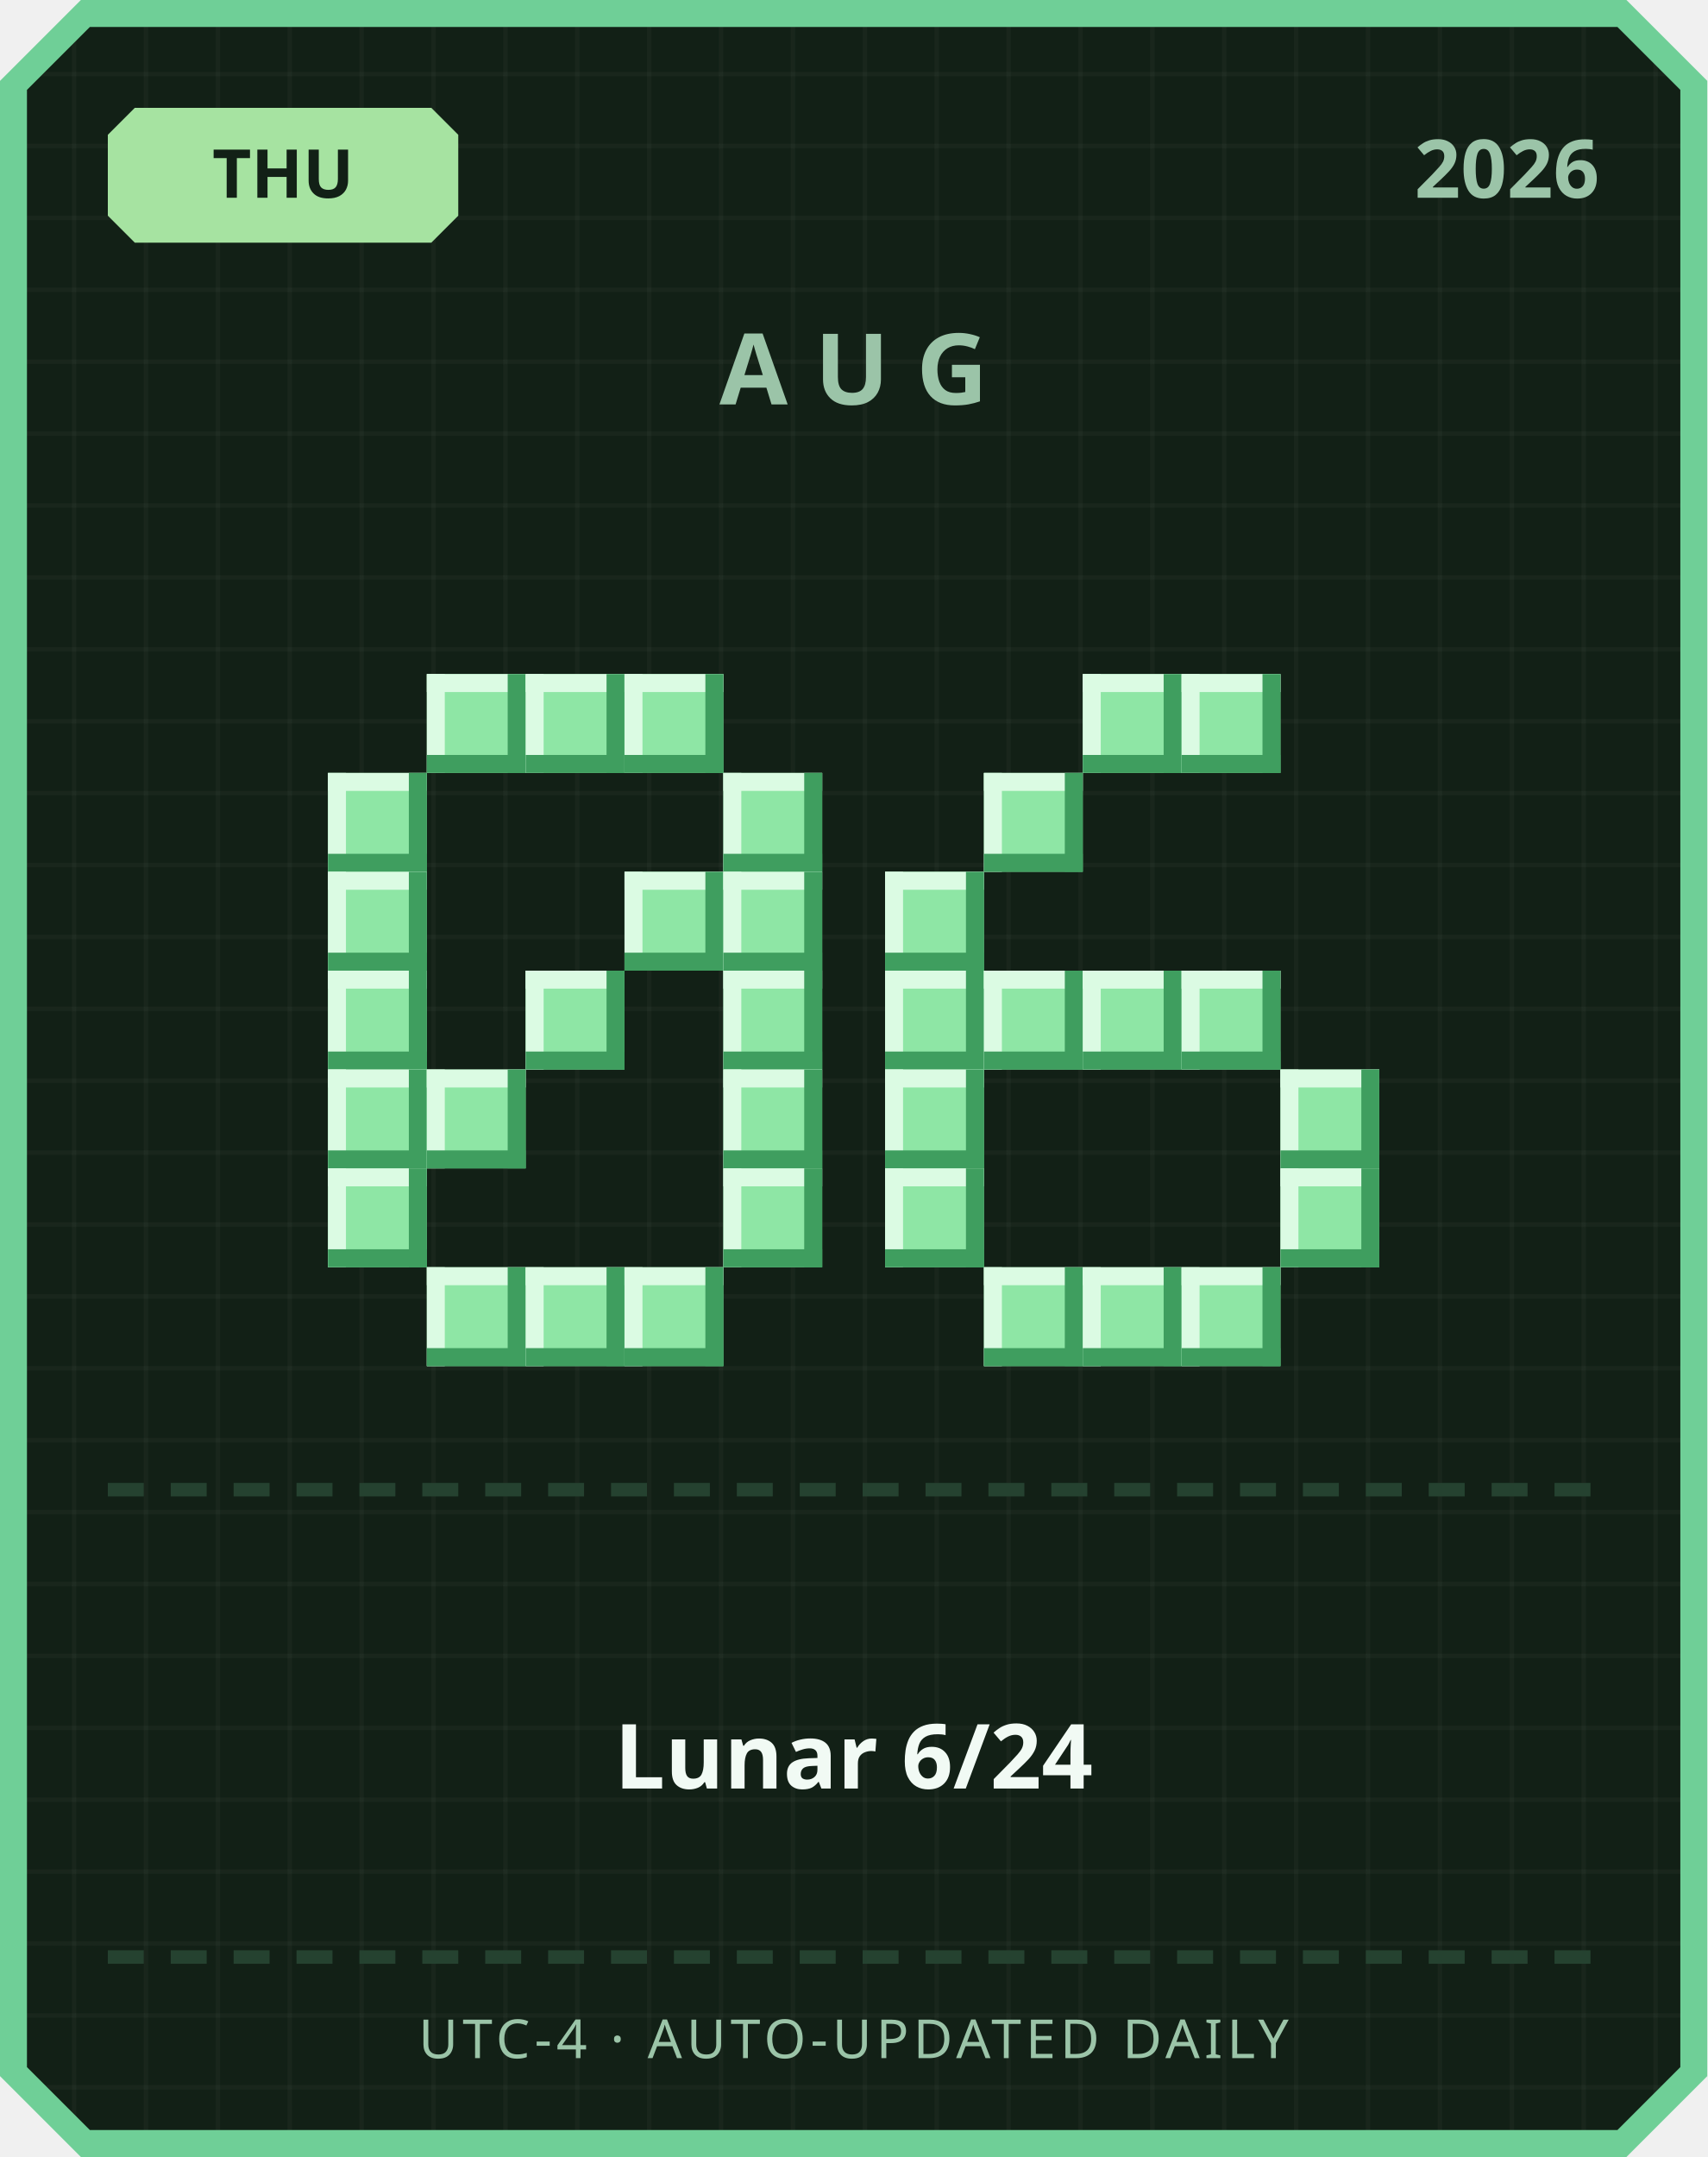
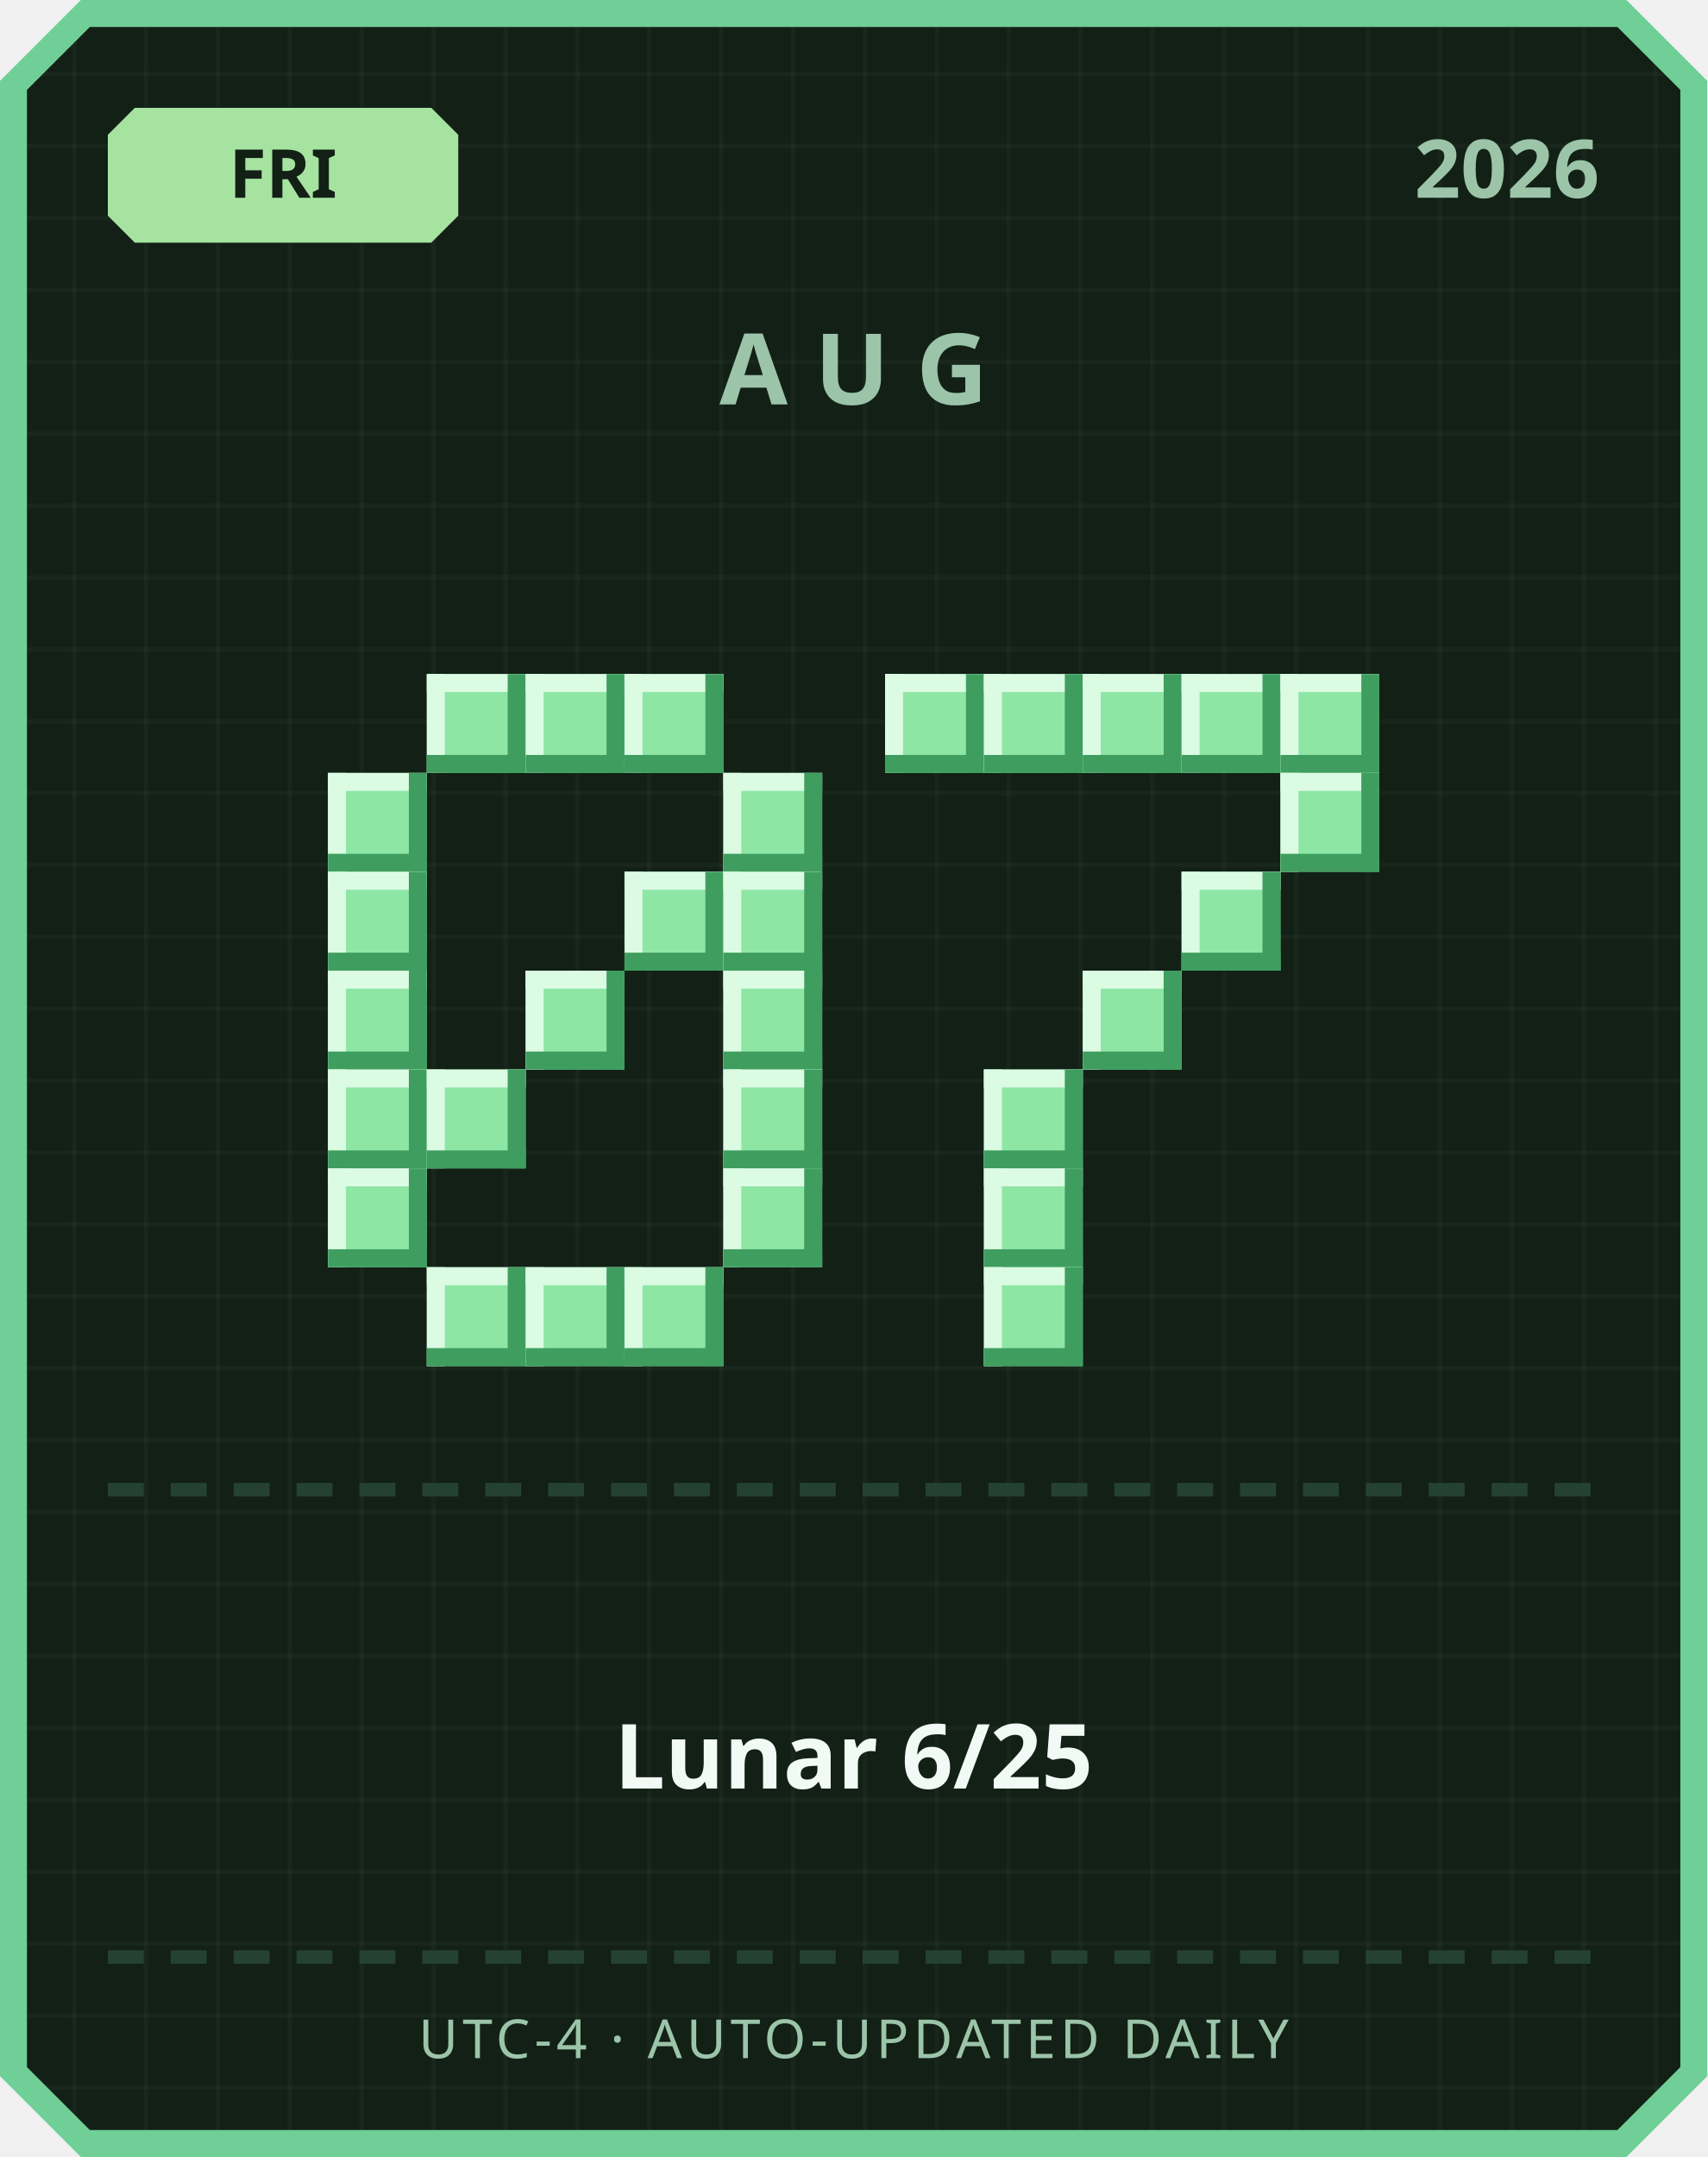
<svg xmlns="http://www.w3.org/2000/svg" width="380" height="480" viewBox="0 0 380 480">
  <defs>
    <pattern id="grid" width="16" height="16" patternUnits="userSpaceOnUse">
      <rect width="16" height="16" fill="#122016" />
      <rect width="1" height="16" fill="#ffffff" opacity="0.03" />
      <rect width="16" height="1" fill="#ffffff" opacity="0.03" />
    </pattern>
  </defs>
  <path d="M 18,0 L 362,0 L 380,18 L 380,462 L 362,480 L 18,480 L 0,462 L 0,18 Z" fill="#6fcf97" />
  <path d="M 20,6 L 360,6 L 374,20 L 374,460 L 360,474 L 20,474 L 6,460 L 6,20 Z" fill="url(#grid)" />
  <path d="M 30,24 L 96,24 L 102,30 L 102,48 L 96,54 L 30,54 L 24,48 L 24,30 Z" fill="#a6e3a1" />
-   <text x="63" y="44" text-anchor="middle" font-family="'Segoe UI', sans-serif" font-size="15" font-weight="700" fill="#122016">THU</text>
+   <text x="63" y="44" text-anchor="middle" font-family="'Segoe UI', sans-serif" font-size="15" font-weight="700" fill="#122016">FRI</text>
  <text x="356" y="44" text-anchor="end" font-family="'Segoe UI', sans-serif" font-size="18" font-weight="700" fill="#9bc4a8">2026</text>
  <text x="190" y="90" text-anchor="middle" font-family="'Segoe UI', sans-serif" font-size="22" font-weight="700" letter-spacing="6" fill="#9bc4a8">AUG</text>
  <rect x="95" y="150" width="22" height="22" fill="#8ee6a5" />
  <rect x="95" y="150" width="22" height="4" fill="#dbfbe3" />
  <rect x="95" y="150" width="4" height="22" fill="#dbfbe3" />
  <rect x="95" y="168" width="22" height="4" fill="#3f9e5f" />
  <rect x="113" y="150" width="4" height="22" fill="#3f9e5f" />
  <rect x="117" y="150" width="22" height="22" fill="#8ee6a5" />
  <rect x="117" y="150" width="22" height="4" fill="#dbfbe3" />
  <rect x="117" y="150" width="4" height="22" fill="#dbfbe3" />
  <rect x="117" y="168" width="22" height="4" fill="#3f9e5f" />
  <rect x="135" y="150" width="4" height="22" fill="#3f9e5f" />
  <rect x="139" y="150" width="22" height="22" fill="#8ee6a5" />
  <rect x="139" y="150" width="22" height="4" fill="#dbfbe3" />
  <rect x="139" y="150" width="4" height="22" fill="#dbfbe3" />
  <rect x="139" y="168" width="22" height="4" fill="#3f9e5f" />
  <rect x="157" y="150" width="4" height="22" fill="#3f9e5f" />
  <rect x="73" y="172" width="22" height="22" fill="#8ee6a5" />
  <rect x="73" y="172" width="22" height="4" fill="#dbfbe3" />
  <rect x="73" y="172" width="4" height="22" fill="#dbfbe3" />
  <rect x="73" y="190" width="22" height="4" fill="#3f9e5f" />
  <rect x="91" y="172" width="4" height="22" fill="#3f9e5f" />
  <rect x="161" y="172" width="22" height="22" fill="#8ee6a5" />
  <rect x="161" y="172" width="22" height="4" fill="#dbfbe3" />
  <rect x="161" y="172" width="4" height="22" fill="#dbfbe3" />
  <rect x="161" y="190" width="22" height="4" fill="#3f9e5f" />
  <rect x="179" y="172" width="4" height="22" fill="#3f9e5f" />
  <rect x="73" y="194" width="22" height="22" fill="#8ee6a5" />
  <rect x="73" y="194" width="22" height="4" fill="#dbfbe3" />
  <rect x="73" y="194" width="4" height="22" fill="#dbfbe3" />
  <rect x="73" y="212" width="22" height="4" fill="#3f9e5f" />
  <rect x="91" y="194" width="4" height="22" fill="#3f9e5f" />
  <rect x="139" y="194" width="22" height="22" fill="#8ee6a5" />
  <rect x="139" y="194" width="22" height="4" fill="#dbfbe3" />
  <rect x="139" y="194" width="4" height="22" fill="#dbfbe3" />
  <rect x="139" y="212" width="22" height="4" fill="#3f9e5f" />
  <rect x="157" y="194" width="4" height="22" fill="#3f9e5f" />
  <rect x="161" y="194" width="22" height="22" fill="#8ee6a5" />
  <rect x="161" y="194" width="22" height="4" fill="#dbfbe3" />
  <rect x="161" y="194" width="4" height="22" fill="#dbfbe3" />
  <rect x="161" y="212" width="22" height="4" fill="#3f9e5f" />
  <rect x="179" y="194" width="4" height="22" fill="#3f9e5f" />
  <rect x="73" y="216" width="22" height="22" fill="#8ee6a5" />
  <rect x="73" y="216" width="22" height="4" fill="#dbfbe3" />
  <rect x="73" y="216" width="4" height="22" fill="#dbfbe3" />
  <rect x="73" y="234" width="22" height="4" fill="#3f9e5f" />
  <rect x="91" y="216" width="4" height="22" fill="#3f9e5f" />
  <rect x="117" y="216" width="22" height="22" fill="#8ee6a5" />
  <rect x="117" y="216" width="22" height="4" fill="#dbfbe3" />
  <rect x="117" y="216" width="4" height="22" fill="#dbfbe3" />
  <rect x="117" y="234" width="22" height="4" fill="#3f9e5f" />
  <rect x="135" y="216" width="4" height="22" fill="#3f9e5f" />
  <rect x="161" y="216" width="22" height="22" fill="#8ee6a5" />
  <rect x="161" y="216" width="22" height="4" fill="#dbfbe3" />
  <rect x="161" y="216" width="4" height="22" fill="#dbfbe3" />
  <rect x="161" y="234" width="22" height="4" fill="#3f9e5f" />
  <rect x="179" y="216" width="4" height="22" fill="#3f9e5f" />
  <rect x="73" y="238" width="22" height="22" fill="#8ee6a5" />
  <rect x="73" y="238" width="22" height="4" fill="#dbfbe3" />
  <rect x="73" y="238" width="4" height="22" fill="#dbfbe3" />
  <rect x="73" y="256" width="22" height="4" fill="#3f9e5f" />
  <rect x="91" y="238" width="4" height="22" fill="#3f9e5f" />
  <rect x="95" y="238" width="22" height="22" fill="#8ee6a5" />
  <rect x="95" y="238" width="22" height="4" fill="#dbfbe3" />
  <rect x="95" y="238" width="4" height="22" fill="#dbfbe3" />
  <rect x="95" y="256" width="22" height="4" fill="#3f9e5f" />
  <rect x="113" y="238" width="4" height="22" fill="#3f9e5f" />
  <rect x="161" y="238" width="22" height="22" fill="#8ee6a5" />
  <rect x="161" y="238" width="22" height="4" fill="#dbfbe3" />
  <rect x="161" y="238" width="4" height="22" fill="#dbfbe3" />
  <rect x="161" y="256" width="22" height="4" fill="#3f9e5f" />
  <rect x="179" y="238" width="4" height="22" fill="#3f9e5f" />
  <rect x="73" y="260" width="22" height="22" fill="#8ee6a5" />
  <rect x="73" y="260" width="22" height="4" fill="#dbfbe3" />
  <rect x="73" y="260" width="4" height="22" fill="#dbfbe3" />
  <rect x="73" y="278" width="22" height="4" fill="#3f9e5f" />
  <rect x="91" y="260" width="4" height="22" fill="#3f9e5f" />
  <rect x="161" y="260" width="22" height="22" fill="#8ee6a5" />
  <rect x="161" y="260" width="22" height="4" fill="#dbfbe3" />
  <rect x="161" y="260" width="4" height="22" fill="#dbfbe3" />
  <rect x="161" y="278" width="22" height="4" fill="#3f9e5f" />
  <rect x="179" y="260" width="4" height="22" fill="#3f9e5f" />
  <rect x="95" y="282" width="22" height="22" fill="#8ee6a5" />
  <rect x="95" y="282" width="22" height="4" fill="#dbfbe3" />
  <rect x="95" y="282" width="4" height="22" fill="#dbfbe3" />
  <rect x="95" y="300" width="22" height="4" fill="#3f9e5f" />
  <rect x="113" y="282" width="4" height="22" fill="#3f9e5f" />
  <rect x="117" y="282" width="22" height="22" fill="#8ee6a5" />
  <rect x="117" y="282" width="22" height="4" fill="#dbfbe3" />
  <rect x="117" y="282" width="4" height="22" fill="#dbfbe3" />
  <rect x="117" y="300" width="22" height="4" fill="#3f9e5f" />
  <rect x="135" y="282" width="4" height="22" fill="#3f9e5f" />
  <rect x="139" y="282" width="22" height="22" fill="#8ee6a5" />
  <rect x="139" y="282" width="22" height="4" fill="#dbfbe3" />
  <rect x="139" y="282" width="4" height="22" fill="#dbfbe3" />
  <rect x="139" y="300" width="22" height="4" fill="#3f9e5f" />
  <rect x="157" y="282" width="4" height="22" fill="#3f9e5f" />
+   <rect x="197" y="150" width="22" height="22" fill="#8ee6a5" />
+   <rect x="197" y="150" width="22" height="4" fill="#dbfbe3" />
+   <rect x="197" y="150" width="4" height="22" fill="#dbfbe3" />
+   <rect x="197" y="168" width="22" height="4" fill="#3f9e5f" />
+   <rect x="215" y="150" width="4" height="22" fill="#3f9e5f" />
+   <rect x="219" y="150" width="22" height="22" fill="#8ee6a5" />
+   <rect x="219" y="150" width="22" height="4" fill="#dbfbe3" />
+   <rect x="219" y="150" width="4" height="22" fill="#dbfbe3" />
+   <rect x="219" y="168" width="22" height="4" fill="#3f9e5f" />
+   <rect x="237" y="150" width="4" height="22" fill="#3f9e5f" />
  <rect x="241" y="150" width="22" height="22" fill="#8ee6a5" />
  <rect x="241" y="150" width="22" height="4" fill="#dbfbe3" />
  <rect x="241" y="150" width="4" height="22" fill="#dbfbe3" />
  <rect x="241" y="168" width="22" height="4" fill="#3f9e5f" />
  <rect x="259" y="150" width="4" height="22" fill="#3f9e5f" />
  <rect x="263" y="150" width="22" height="22" fill="#8ee6a5" />
  <rect x="263" y="150" width="22" height="4" fill="#dbfbe3" />
  <rect x="263" y="150" width="4" height="22" fill="#dbfbe3" />
  <rect x="263" y="168" width="22" height="4" fill="#3f9e5f" />
  <rect x="281" y="150" width="4" height="22" fill="#3f9e5f" />
-   <rect x="219" y="172" width="22" height="22" fill="#8ee6a5" />
-   <rect x="219" y="172" width="22" height="4" fill="#dbfbe3" />
-   <rect x="219" y="172" width="4" height="22" fill="#dbfbe3" />
-   <rect x="219" y="190" width="22" height="4" fill="#3f9e5f" />
-   <rect x="237" y="172" width="4" height="22" fill="#3f9e5f" />
-   <rect x="197" y="194" width="22" height="22" fill="#8ee6a5" />
-   <rect x="197" y="194" width="22" height="4" fill="#dbfbe3" />
-   <rect x="197" y="194" width="4" height="22" fill="#dbfbe3" />
-   <rect x="197" y="212" width="22" height="4" fill="#3f9e5f" />
-   <rect x="215" y="194" width="4" height="22" fill="#3f9e5f" />
-   <rect x="197" y="216" width="22" height="22" fill="#8ee6a5" />
-   <rect x="197" y="216" width="22" height="4" fill="#dbfbe3" />
-   <rect x="197" y="216" width="4" height="22" fill="#dbfbe3" />
-   <rect x="197" y="234" width="22" height="4" fill="#3f9e5f" />
-   <rect x="215" y="216" width="4" height="22" fill="#3f9e5f" />
-   <rect x="219" y="216" width="22" height="22" fill="#8ee6a5" />
-   <rect x="219" y="216" width="22" height="4" fill="#dbfbe3" />
-   <rect x="219" y="216" width="4" height="22" fill="#dbfbe3" />
-   <rect x="219" y="234" width="22" height="4" fill="#3f9e5f" />
-   <rect x="237" y="216" width="4" height="22" fill="#3f9e5f" />
+   <rect x="285" y="150" width="22" height="22" fill="#8ee6a5" />
+   <rect x="285" y="150" width="22" height="4" fill="#dbfbe3" />
+   <rect x="285" y="150" width="4" height="22" fill="#dbfbe3" />
+   <rect x="285" y="168" width="22" height="4" fill="#3f9e5f" />
+   <rect x="303" y="150" width="4" height="22" fill="#3f9e5f" />
+   <rect x="285" y="172" width="22" height="22" fill="#8ee6a5" />
+   <rect x="285" y="172" width="22" height="4" fill="#dbfbe3" />
+   <rect x="285" y="172" width="4" height="22" fill="#dbfbe3" />
+   <rect x="285" y="190" width="22" height="4" fill="#3f9e5f" />
+   <rect x="303" y="172" width="4" height="22" fill="#3f9e5f" />
+   <rect x="263" y="194" width="22" height="22" fill="#8ee6a5" />
+   <rect x="263" y="194" width="22" height="4" fill="#dbfbe3" />
+   <rect x="263" y="194" width="4" height="22" fill="#dbfbe3" />
+   <rect x="263" y="212" width="22" height="4" fill="#3f9e5f" />
+   <rect x="281" y="194" width="4" height="22" fill="#3f9e5f" />
  <rect x="241" y="216" width="22" height="22" fill="#8ee6a5" />
  <rect x="241" y="216" width="22" height="4" fill="#dbfbe3" />
  <rect x="241" y="216" width="4" height="22" fill="#dbfbe3" />
  <rect x="241" y="234" width="22" height="4" fill="#3f9e5f" />
  <rect x="259" y="216" width="4" height="22" fill="#3f9e5f" />
-   <rect x="263" y="216" width="22" height="22" fill="#8ee6a5" />
-   <rect x="263" y="216" width="22" height="4" fill="#dbfbe3" />
-   <rect x="263" y="216" width="4" height="22" fill="#dbfbe3" />
-   <rect x="263" y="234" width="22" height="4" fill="#3f9e5f" />
-   <rect x="281" y="216" width="4" height="22" fill="#3f9e5f" />
-   <rect x="197" y="238" width="22" height="22" fill="#8ee6a5" />
-   <rect x="197" y="238" width="22" height="4" fill="#dbfbe3" />
-   <rect x="197" y="238" width="4" height="22" fill="#dbfbe3" />
-   <rect x="197" y="256" width="22" height="4" fill="#3f9e5f" />
-   <rect x="215" y="238" width="4" height="22" fill="#3f9e5f" />
-   <rect x="285" y="238" width="22" height="22" fill="#8ee6a5" />
-   <rect x="285" y="238" width="22" height="4" fill="#dbfbe3" />
-   <rect x="285" y="238" width="4" height="22" fill="#dbfbe3" />
-   <rect x="285" y="256" width="22" height="4" fill="#3f9e5f" />
-   <rect x="303" y="238" width="4" height="22" fill="#3f9e5f" />
-   <rect x="197" y="260" width="22" height="22" fill="#8ee6a5" />
-   <rect x="197" y="260" width="22" height="4" fill="#dbfbe3" />
-   <rect x="197" y="260" width="4" height="22" fill="#dbfbe3" />
-   <rect x="197" y="278" width="22" height="4" fill="#3f9e5f" />
-   <rect x="215" y="260" width="4" height="22" fill="#3f9e5f" />
-   <rect x="285" y="260" width="22" height="22" fill="#8ee6a5" />
-   <rect x="285" y="260" width="22" height="4" fill="#dbfbe3" />
-   <rect x="285" y="260" width="4" height="22" fill="#dbfbe3" />
-   <rect x="285" y="278" width="22" height="4" fill="#3f9e5f" />
-   <rect x="303" y="260" width="4" height="22" fill="#3f9e5f" />
+   <rect x="219" y="238" width="22" height="22" fill="#8ee6a5" />
+   <rect x="219" y="238" width="22" height="4" fill="#dbfbe3" />
+   <rect x="219" y="238" width="4" height="22" fill="#dbfbe3" />
+   <rect x="219" y="256" width="22" height="4" fill="#3f9e5f" />
+   <rect x="237" y="238" width="4" height="22" fill="#3f9e5f" />
+   <rect x="219" y="260" width="22" height="22" fill="#8ee6a5" />
+   <rect x="219" y="260" width="22" height="4" fill="#dbfbe3" />
+   <rect x="219" y="260" width="4" height="22" fill="#dbfbe3" />
+   <rect x="219" y="278" width="22" height="4" fill="#3f9e5f" />
+   <rect x="237" y="260" width="4" height="22" fill="#3f9e5f" />
  <rect x="219" y="282" width="22" height="22" fill="#8ee6a5" />
  <rect x="219" y="282" width="22" height="4" fill="#dbfbe3" />
  <rect x="219" y="282" width="4" height="22" fill="#dbfbe3" />
  <rect x="219" y="300" width="22" height="4" fill="#3f9e5f" />
  <rect x="237" y="282" width="4" height="22" fill="#3f9e5f" />
-   <rect x="241" y="282" width="22" height="22" fill="#8ee6a5" />
-   <rect x="241" y="282" width="22" height="4" fill="#dbfbe3" />
-   <rect x="241" y="282" width="4" height="22" fill="#dbfbe3" />
-   <rect x="241" y="300" width="22" height="4" fill="#3f9e5f" />
-   <rect x="259" y="282" width="4" height="22" fill="#3f9e5f" />
-   <rect x="263" y="282" width="22" height="22" fill="#8ee6a5" />
-   <rect x="263" y="282" width="22" height="4" fill="#dbfbe3" />
-   <rect x="263" y="282" width="4" height="22" fill="#dbfbe3" />
-   <rect x="263" y="300" width="22" height="4" fill="#3f9e5f" />
-   <rect x="281" y="282" width="4" height="22" fill="#3f9e5f" />
  <rect x="24" y="330" width="8" height="3" fill="#254230" />
  <rect x="38" y="330" width="8" height="3" fill="#254230" />
  <rect x="52" y="330" width="8" height="3" fill="#254230" />
  <rect x="66" y="330" width="8" height="3" fill="#254230" />
  <rect x="80" y="330" width="8" height="3" fill="#254230" />
  <rect x="94" y="330" width="8" height="3" fill="#254230" />
  <rect x="108" y="330" width="8" height="3" fill="#254230" />
  <rect x="122" y="330" width="8" height="3" fill="#254230" />
  <rect x="136" y="330" width="8" height="3" fill="#254230" />
  <rect x="150" y="330" width="8" height="3" fill="#254230" />
  <rect x="164" y="330" width="8" height="3" fill="#254230" />
  <rect x="178" y="330" width="8" height="3" fill="#254230" />
  <rect x="192" y="330" width="8" height="3" fill="#254230" />
  <rect x="206" y="330" width="8" height="3" fill="#254230" />
  <rect x="220" y="330" width="8" height="3" fill="#254230" />
  <rect x="234" y="330" width="8" height="3" fill="#254230" />
  <rect x="248" y="330" width="8" height="3" fill="#254230" />
  <rect x="262" y="330" width="8" height="3" fill="#254230" />
  <rect x="276" y="330" width="8" height="3" fill="#254230" />
  <rect x="290" y="330" width="8" height="3" fill="#254230" />
  <rect x="304" y="330" width="8" height="3" fill="#254230" />
  <rect x="318" y="330" width="8" height="3" fill="#254230" />
  <rect x="332" y="330" width="8" height="3" fill="#254230" />
  <rect x="346" y="330" width="8" height="3" fill="#254230" />
-   <text x="190" y="398" text-anchor="middle" font-family="'Segoe UI', 'Microsoft JhengHei', sans-serif" font-size="20" font-weight="700" fill="#f1faf4">Lunar 6/24</text>
+   <text x="190" y="398" text-anchor="middle" font-family="'Segoe UI', 'Microsoft JhengHei', sans-serif" font-size="20" font-weight="700" fill="#f1faf4">Lunar 6/25</text>
  <rect x="24" y="434" width="8" height="3" fill="#254230" />
  <rect x="38" y="434" width="8" height="3" fill="#254230" />
  <rect x="52" y="434" width="8" height="3" fill="#254230" />
  <rect x="66" y="434" width="8" height="3" fill="#254230" />
  <rect x="80" y="434" width="8" height="3" fill="#254230" />
  <rect x="94" y="434" width="8" height="3" fill="#254230" />
  <rect x="108" y="434" width="8" height="3" fill="#254230" />
  <rect x="122" y="434" width="8" height="3" fill="#254230" />
  <rect x="136" y="434" width="8" height="3" fill="#254230" />
  <rect x="150" y="434" width="8" height="3" fill="#254230" />
  <rect x="164" y="434" width="8" height="3" fill="#254230" />
  <rect x="178" y="434" width="8" height="3" fill="#254230" />
  <rect x="192" y="434" width="8" height="3" fill="#254230" />
  <rect x="206" y="434" width="8" height="3" fill="#254230" />
  <rect x="220" y="434" width="8" height="3" fill="#254230" />
  <rect x="234" y="434" width="8" height="3" fill="#254230" />
  <rect x="248" y="434" width="8" height="3" fill="#254230" />
  <rect x="262" y="434" width="8" height="3" fill="#254230" />
  <rect x="276" y="434" width="8" height="3" fill="#254230" />
  <rect x="290" y="434" width="8" height="3" fill="#254230" />
  <rect x="304" y="434" width="8" height="3" fill="#254230" />
  <rect x="318" y="434" width="8" height="3" fill="#254230" />
  <rect x="332" y="434" width="8" height="3" fill="#254230" />
  <rect x="346" y="434" width="8" height="3" fill="#254230" />
  <text x="190" y="458" text-anchor="middle" font-family="'Segoe UI', sans-serif" font-size="12" letter-spacing="1" fill="#9bc4a8">UTC-4 · AUTO-UPDATED DAILY</text>
</svg>
